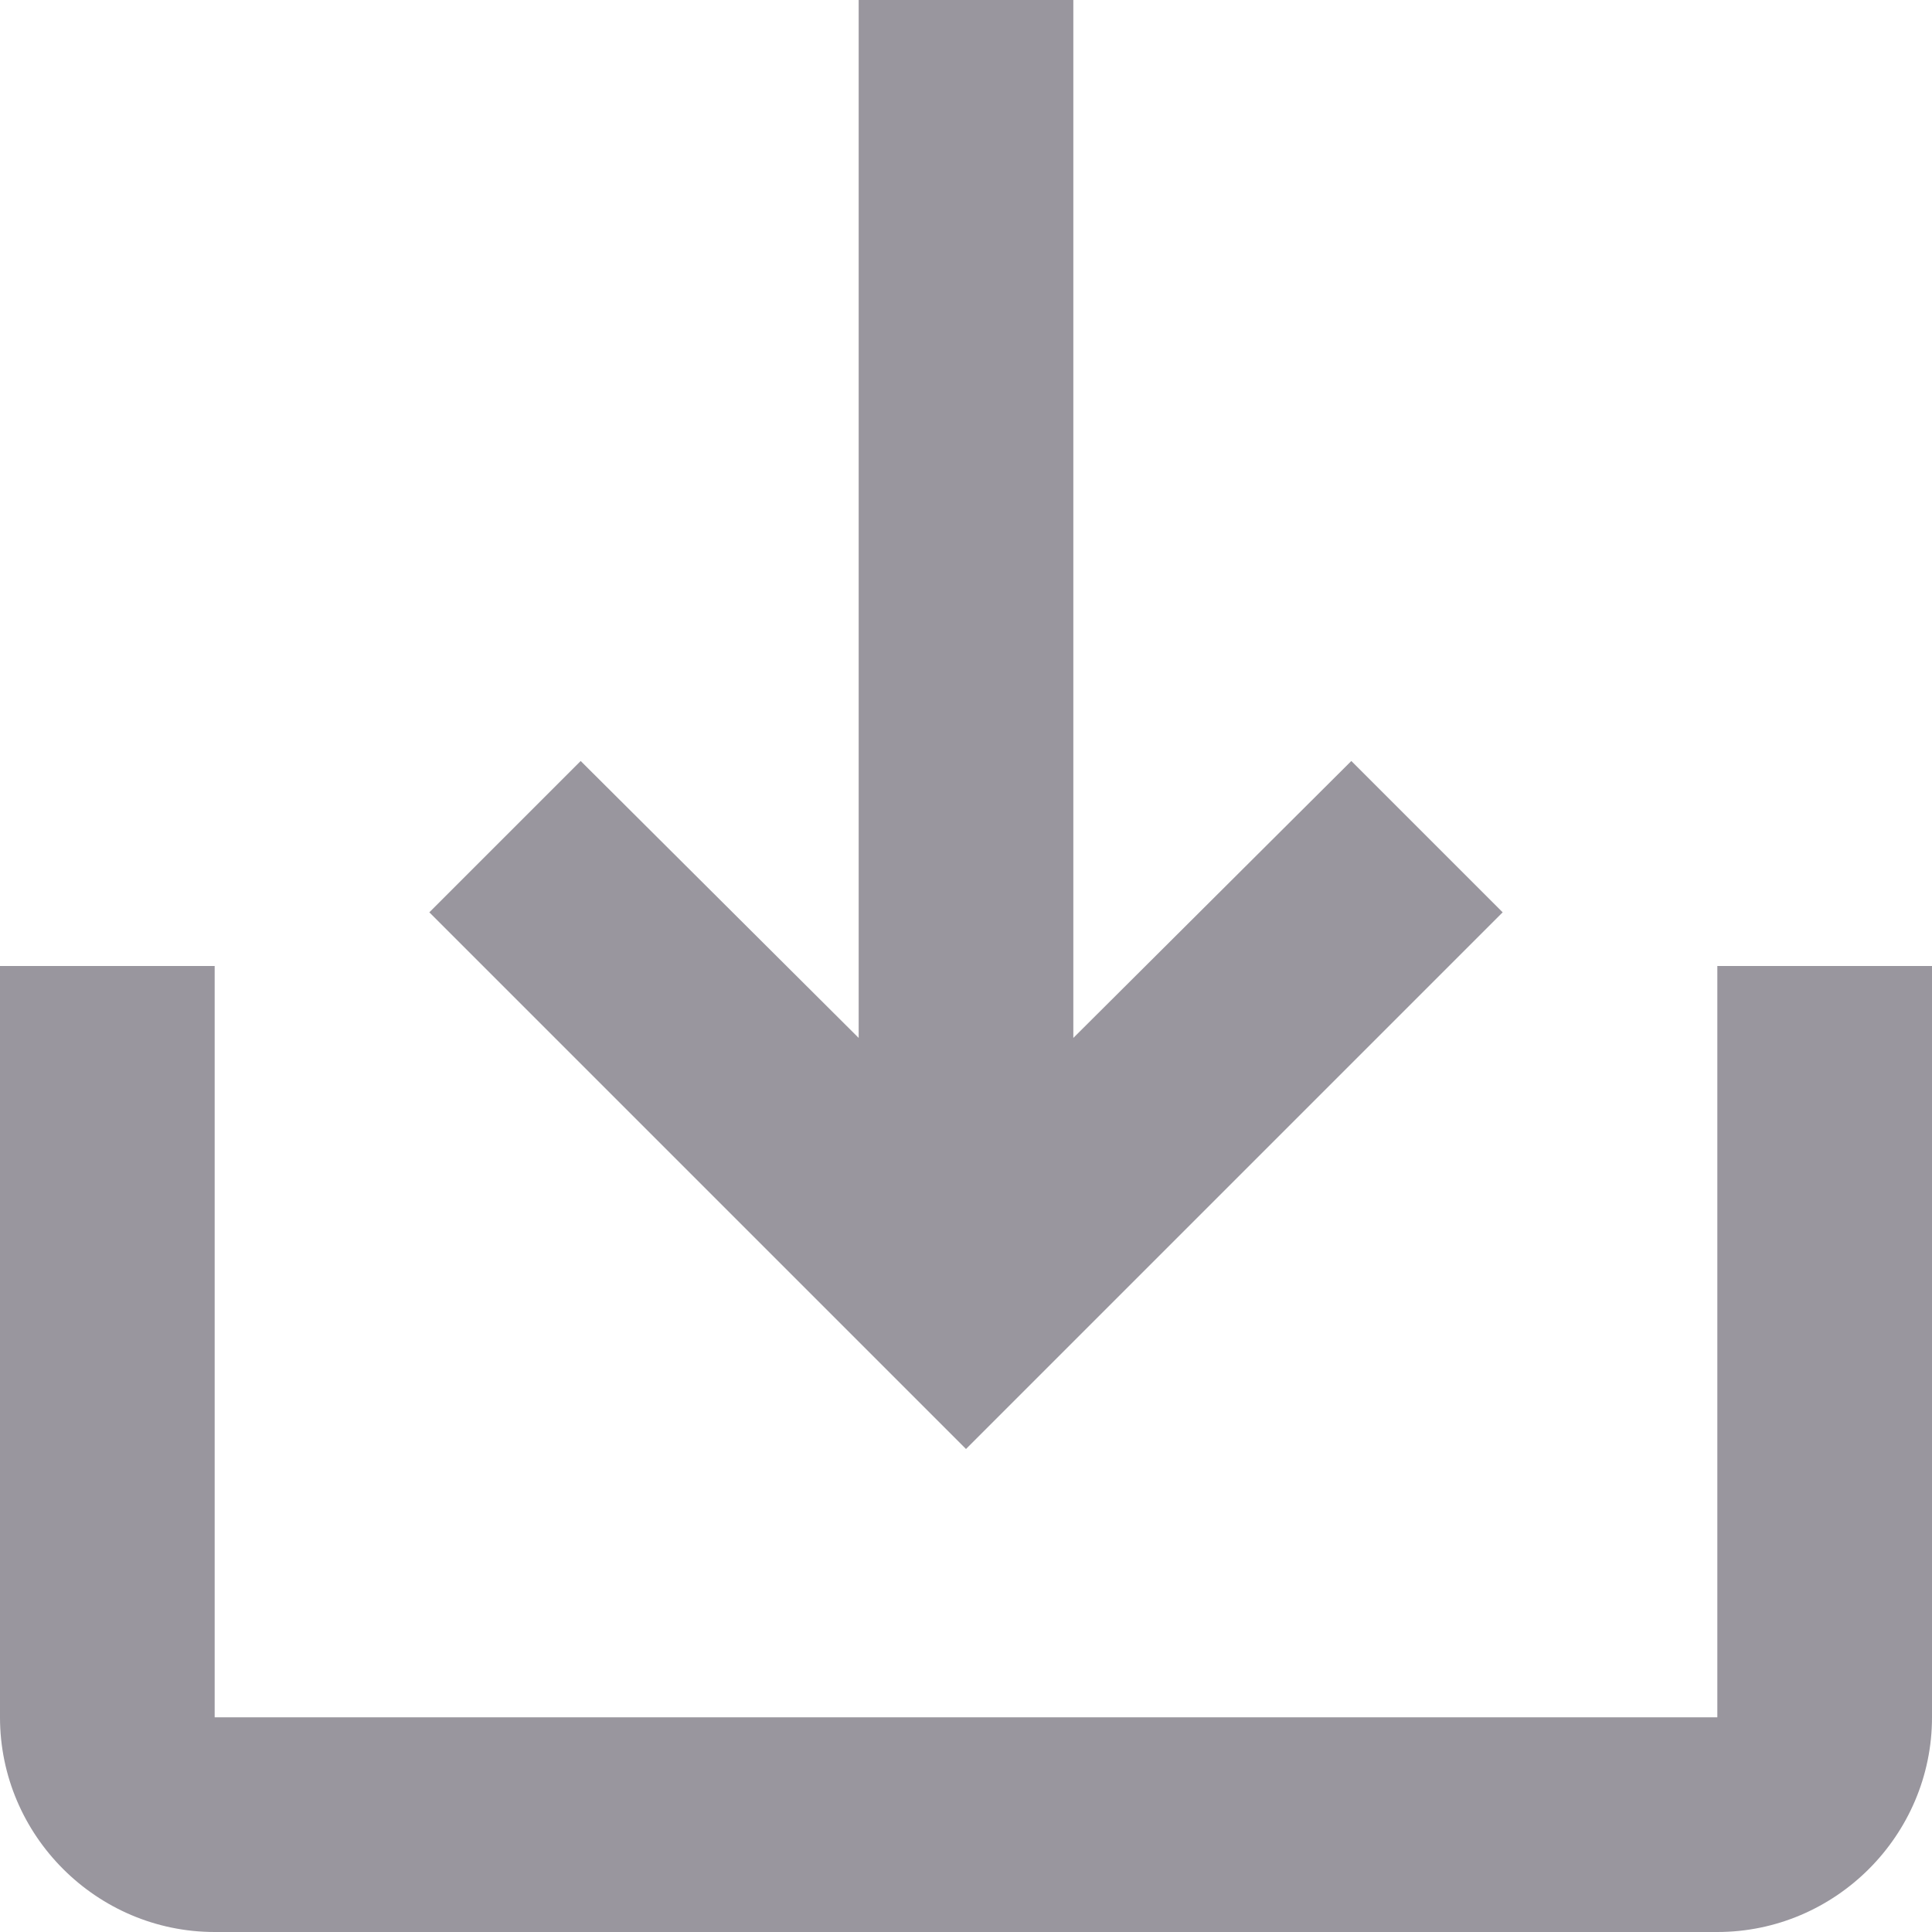
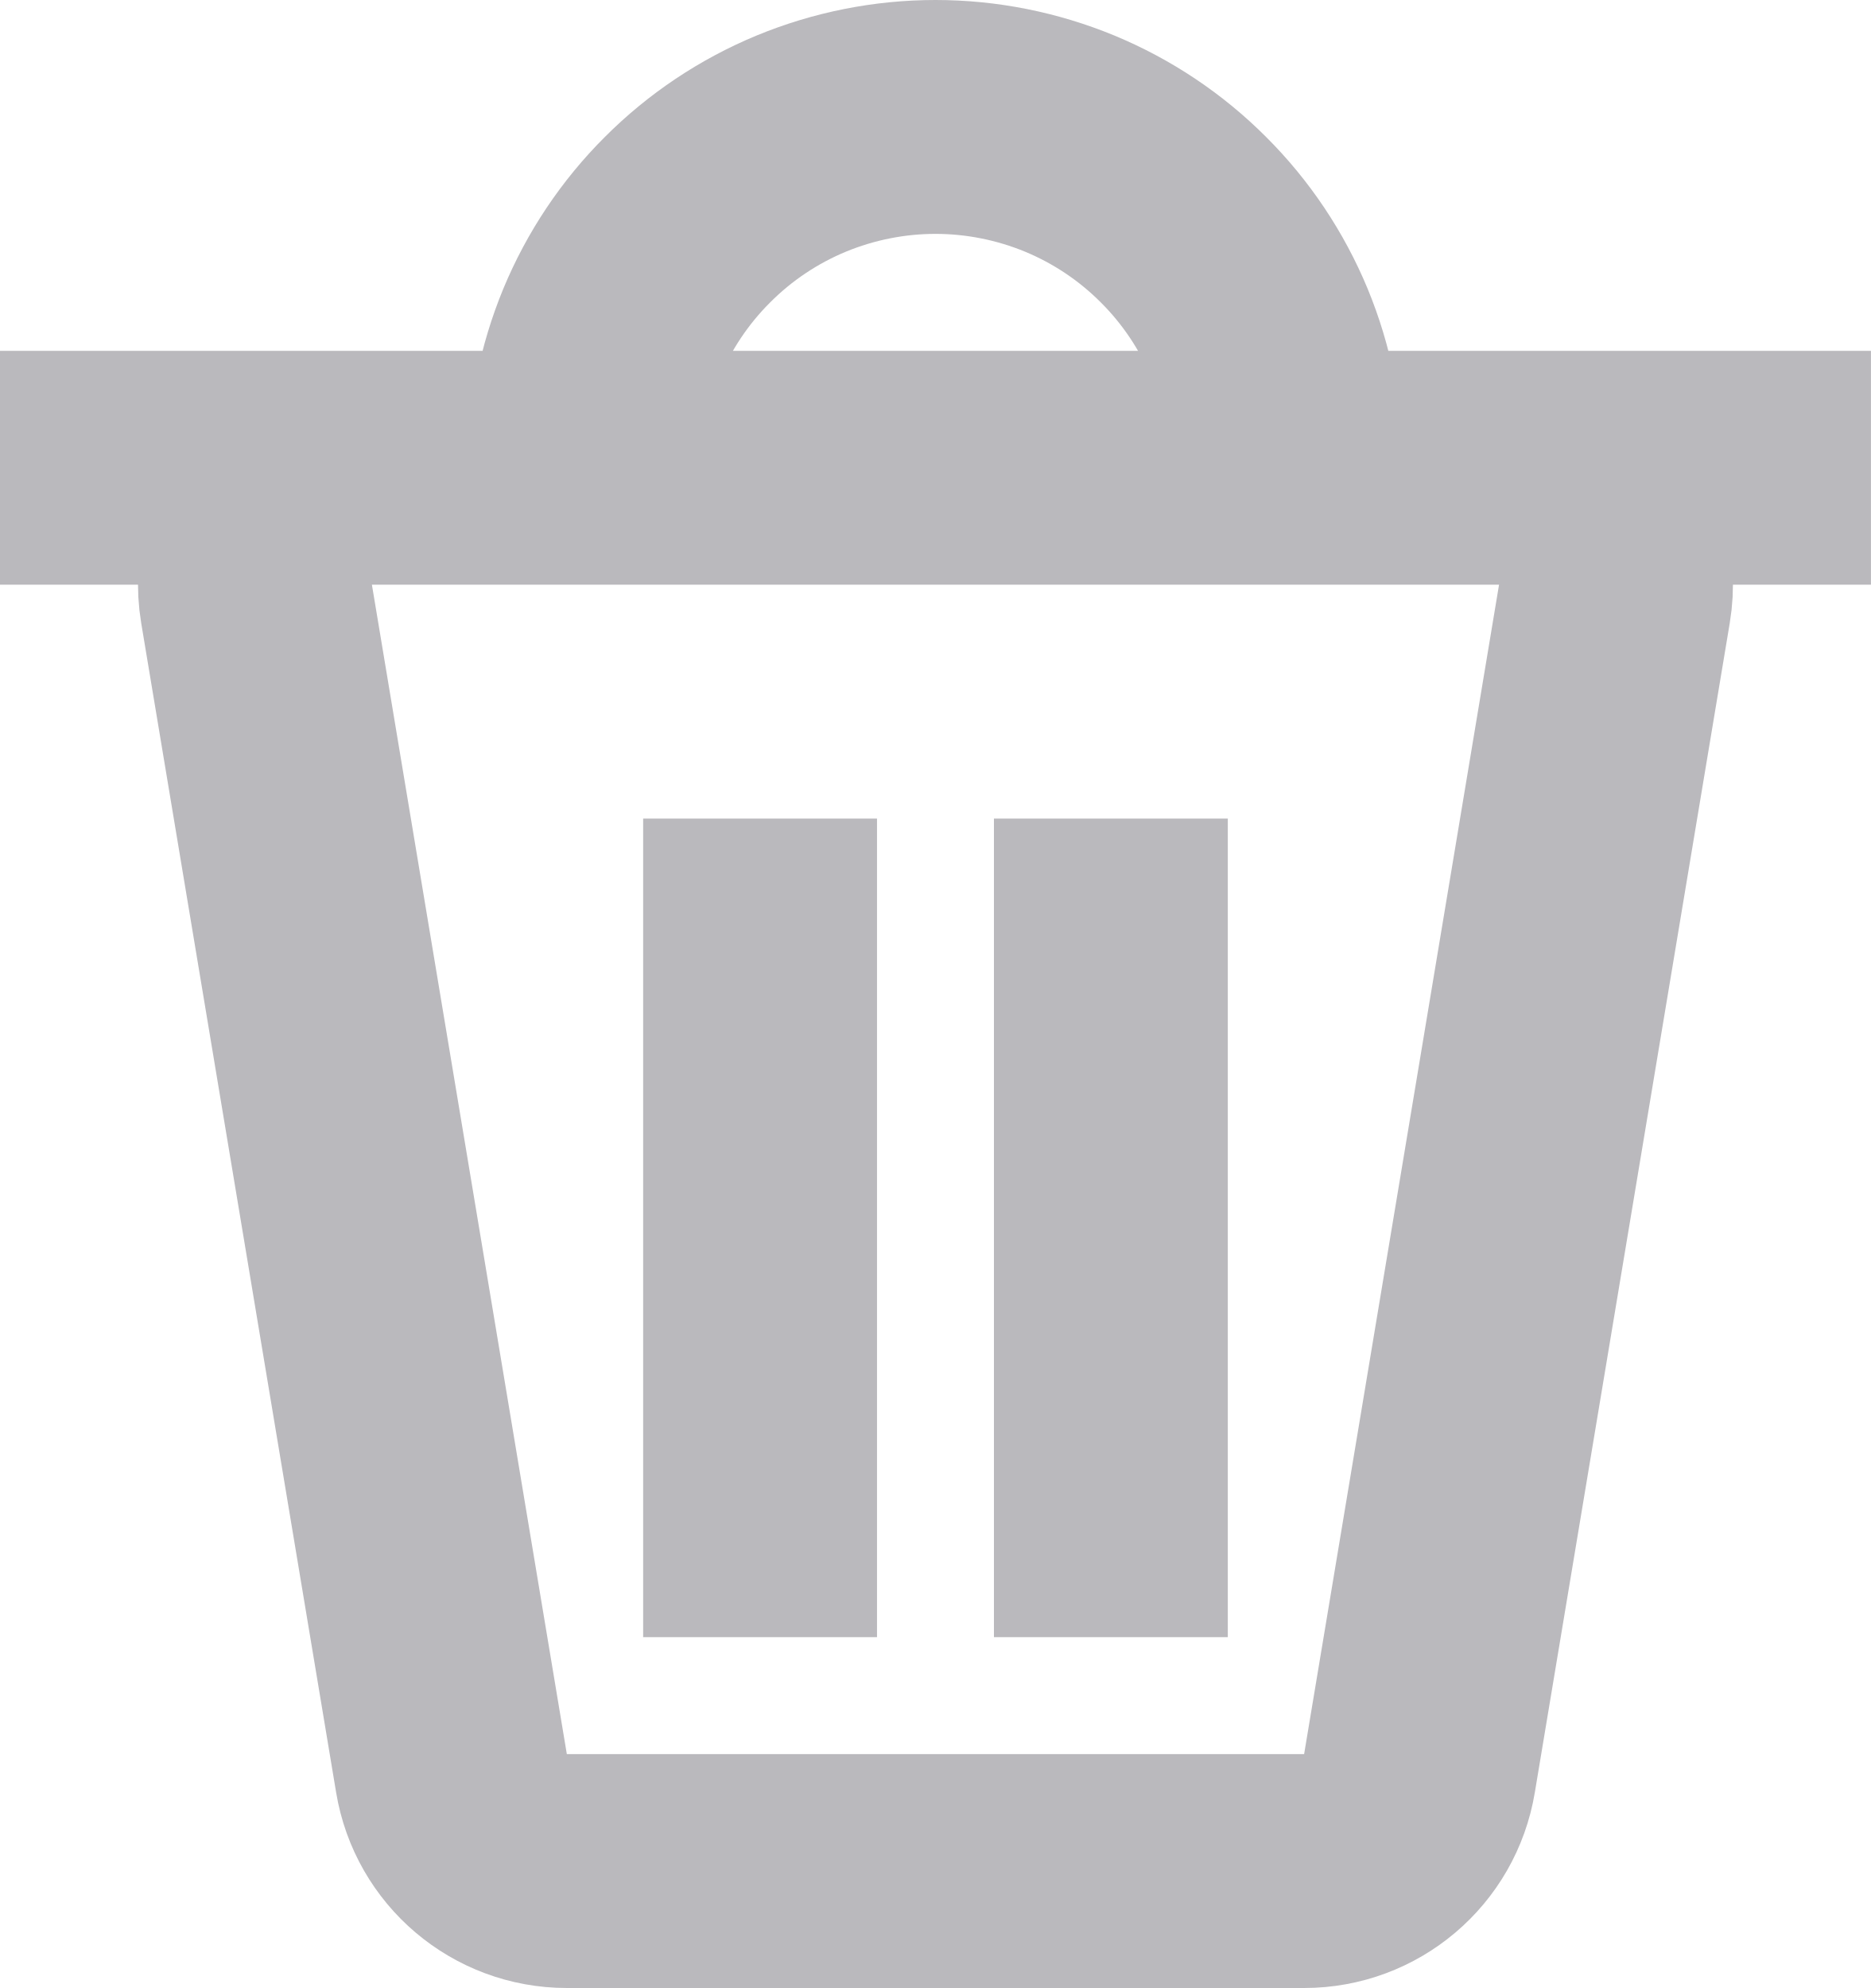
- <svg xmlns="http://www.w3.org/2000/svg" width="18" height="18" viewBox="0 0 18 18" fill="none">
-   <path d="M16 9V16H2V9H0V16C0 17.1 0.9 18 2 18H16C17.1 18 18 17.1 18 16V9H16ZM10 9.67L12.59 7.09L14 8.5L9 13.5L4 8.5L5.41 7.09L8 9.67V0H10V9.67Z" fill="#99969E" />
+ <svg xmlns="http://www.w3.org/2000/svg" width="16" height="17" viewBox="0 0 16 17" fill="none">
+   <path d="M0 4H16M6.5 7V14M9.5 7V14M4.847 16H11.153C11.642 16 12.059 15.647 12.139 15.164L13.806 5.164C13.908 4.555 13.438 4 12.819 4H3.18C2.563 4 2.092 4.555 2.194 5.164L3.861 15.164C3.941 15.647 4.358 16 4.847 16ZM5 4C5 3.606 5.078 3.216 5.228 2.852C5.379 2.488 5.6 2.157 5.879 1.879C6.157 1.6 6.488 1.379 6.852 1.228C7.216 1.078 7.606 1 8 1C8.394 1 8.784 1.078 9.148 1.228C9.512 1.379 9.843 1.6 10.121 1.879C10.4 2.157 10.621 2.488 10.772 2.852C10.922 3.216 11 3.606 11 4L5 4Z" stroke="#BAB9BD" stroke-width="2" />
</svg>
